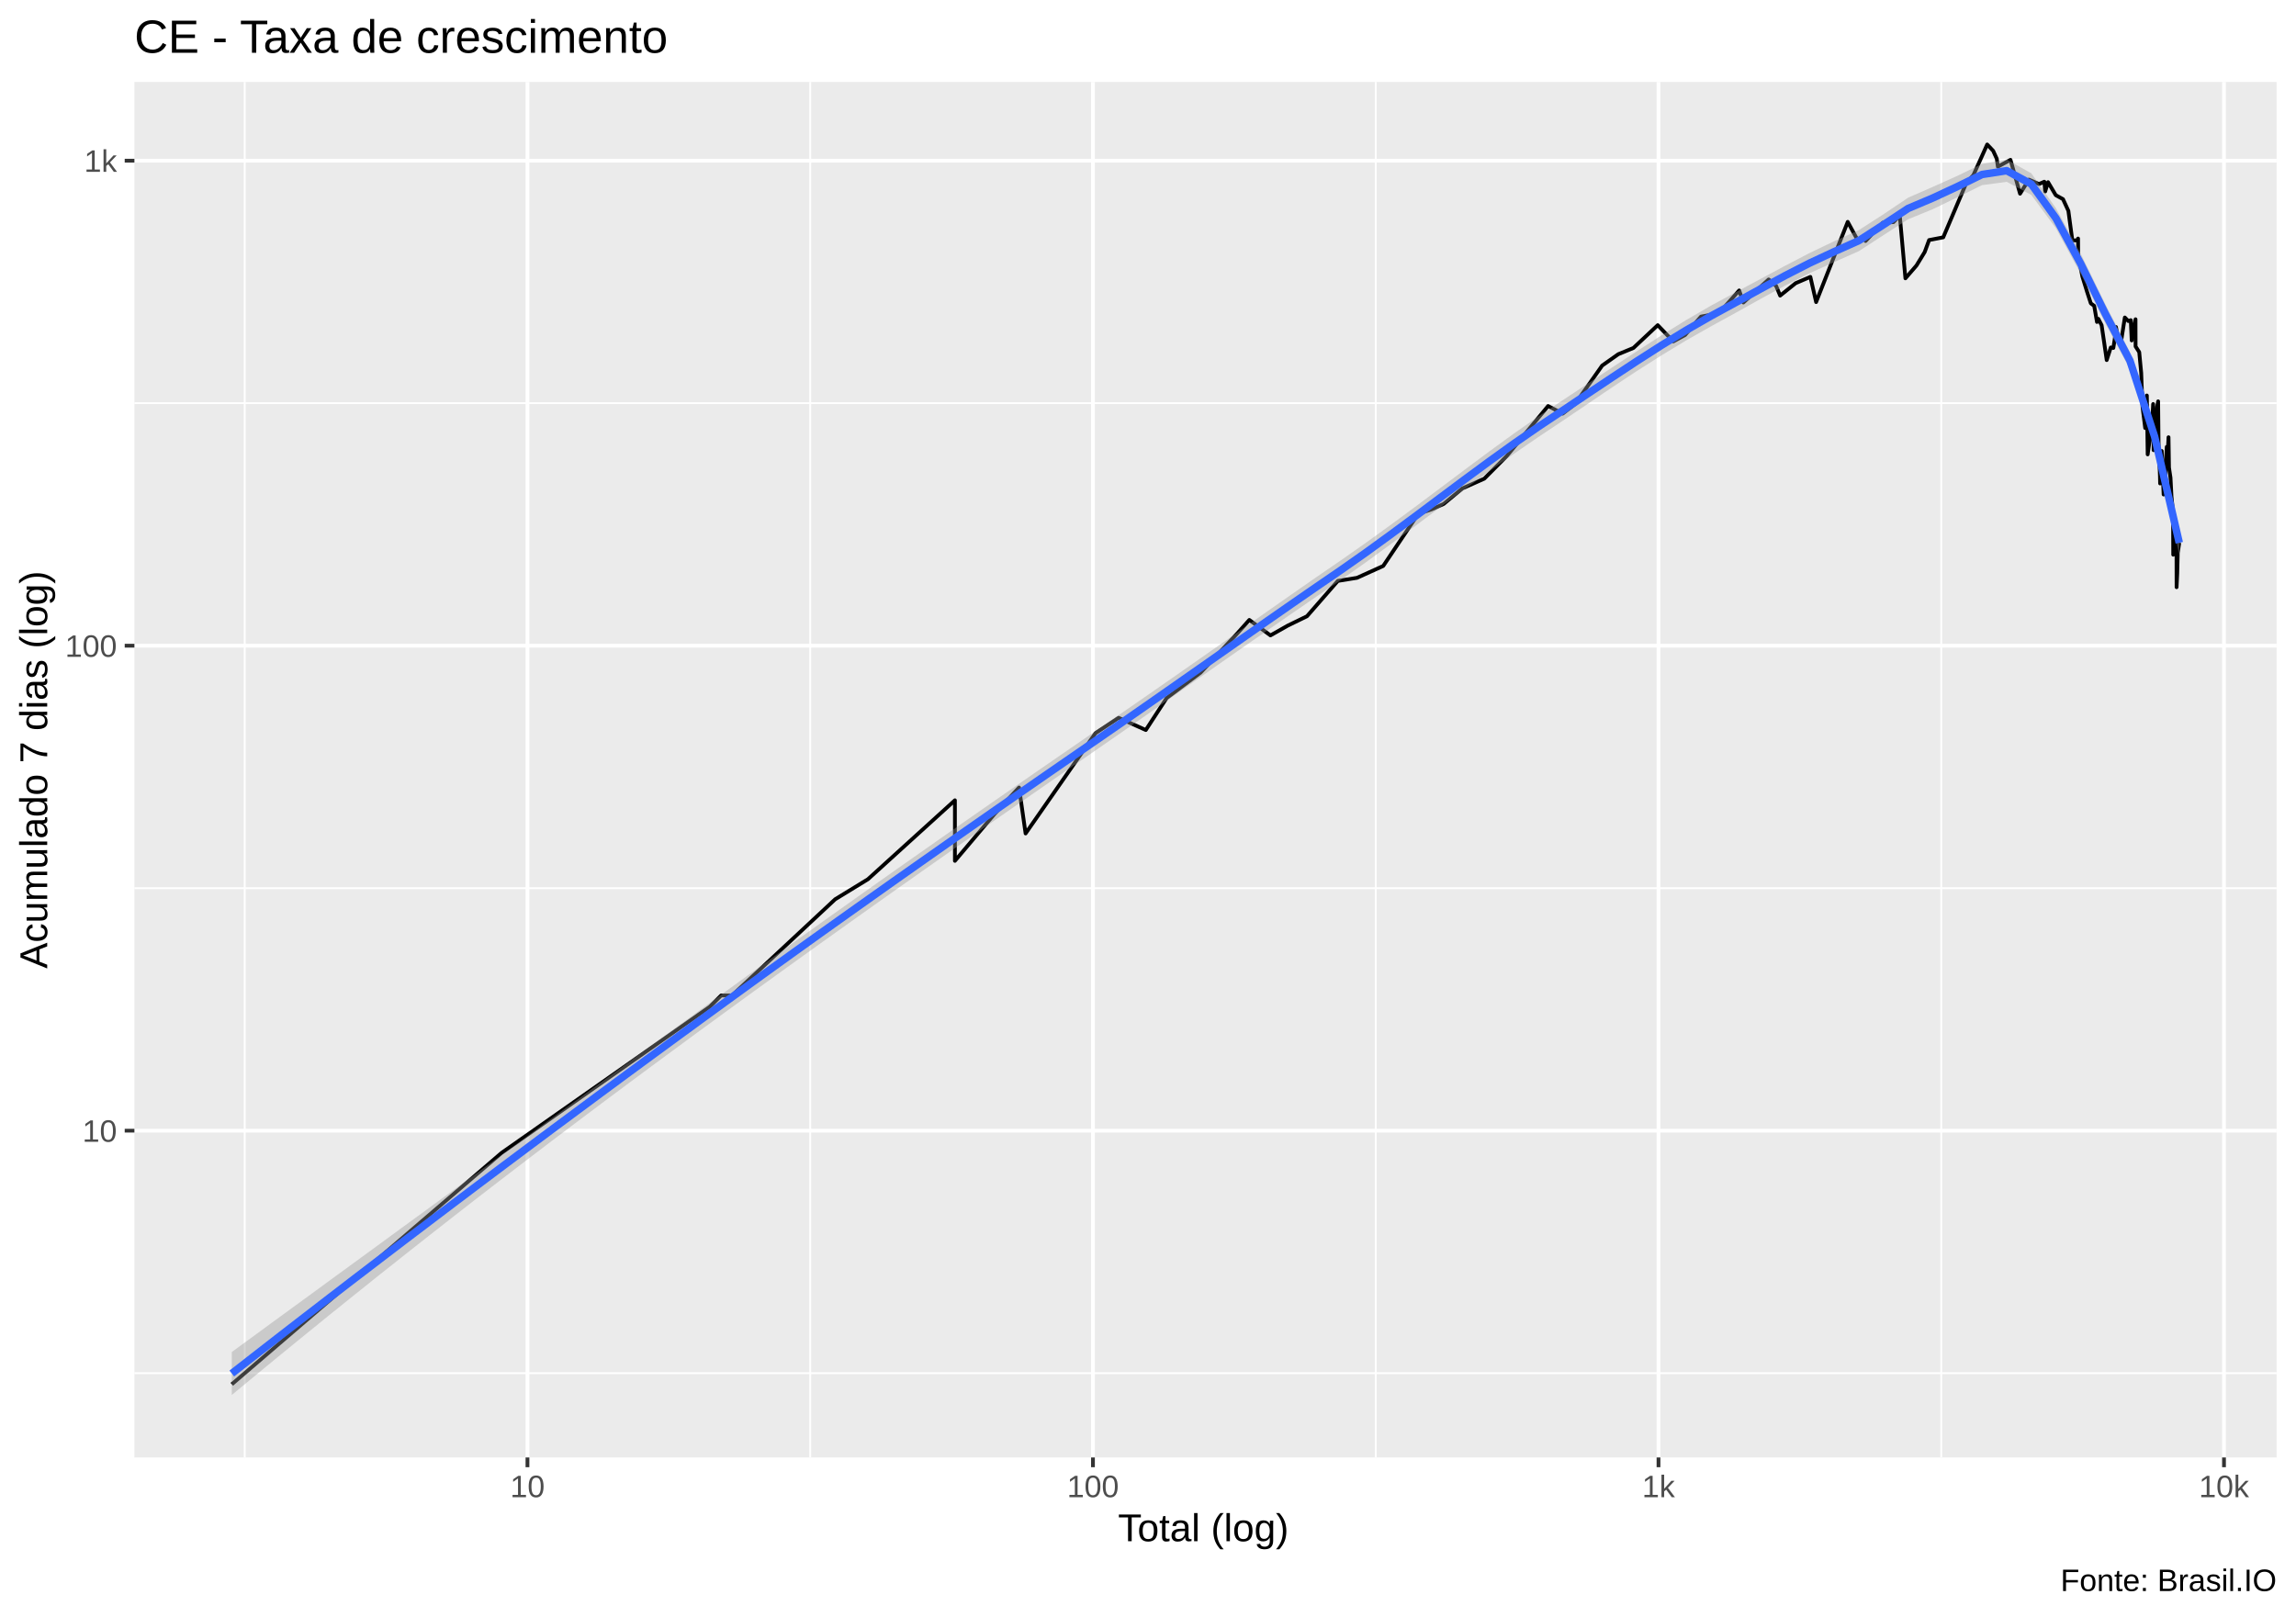
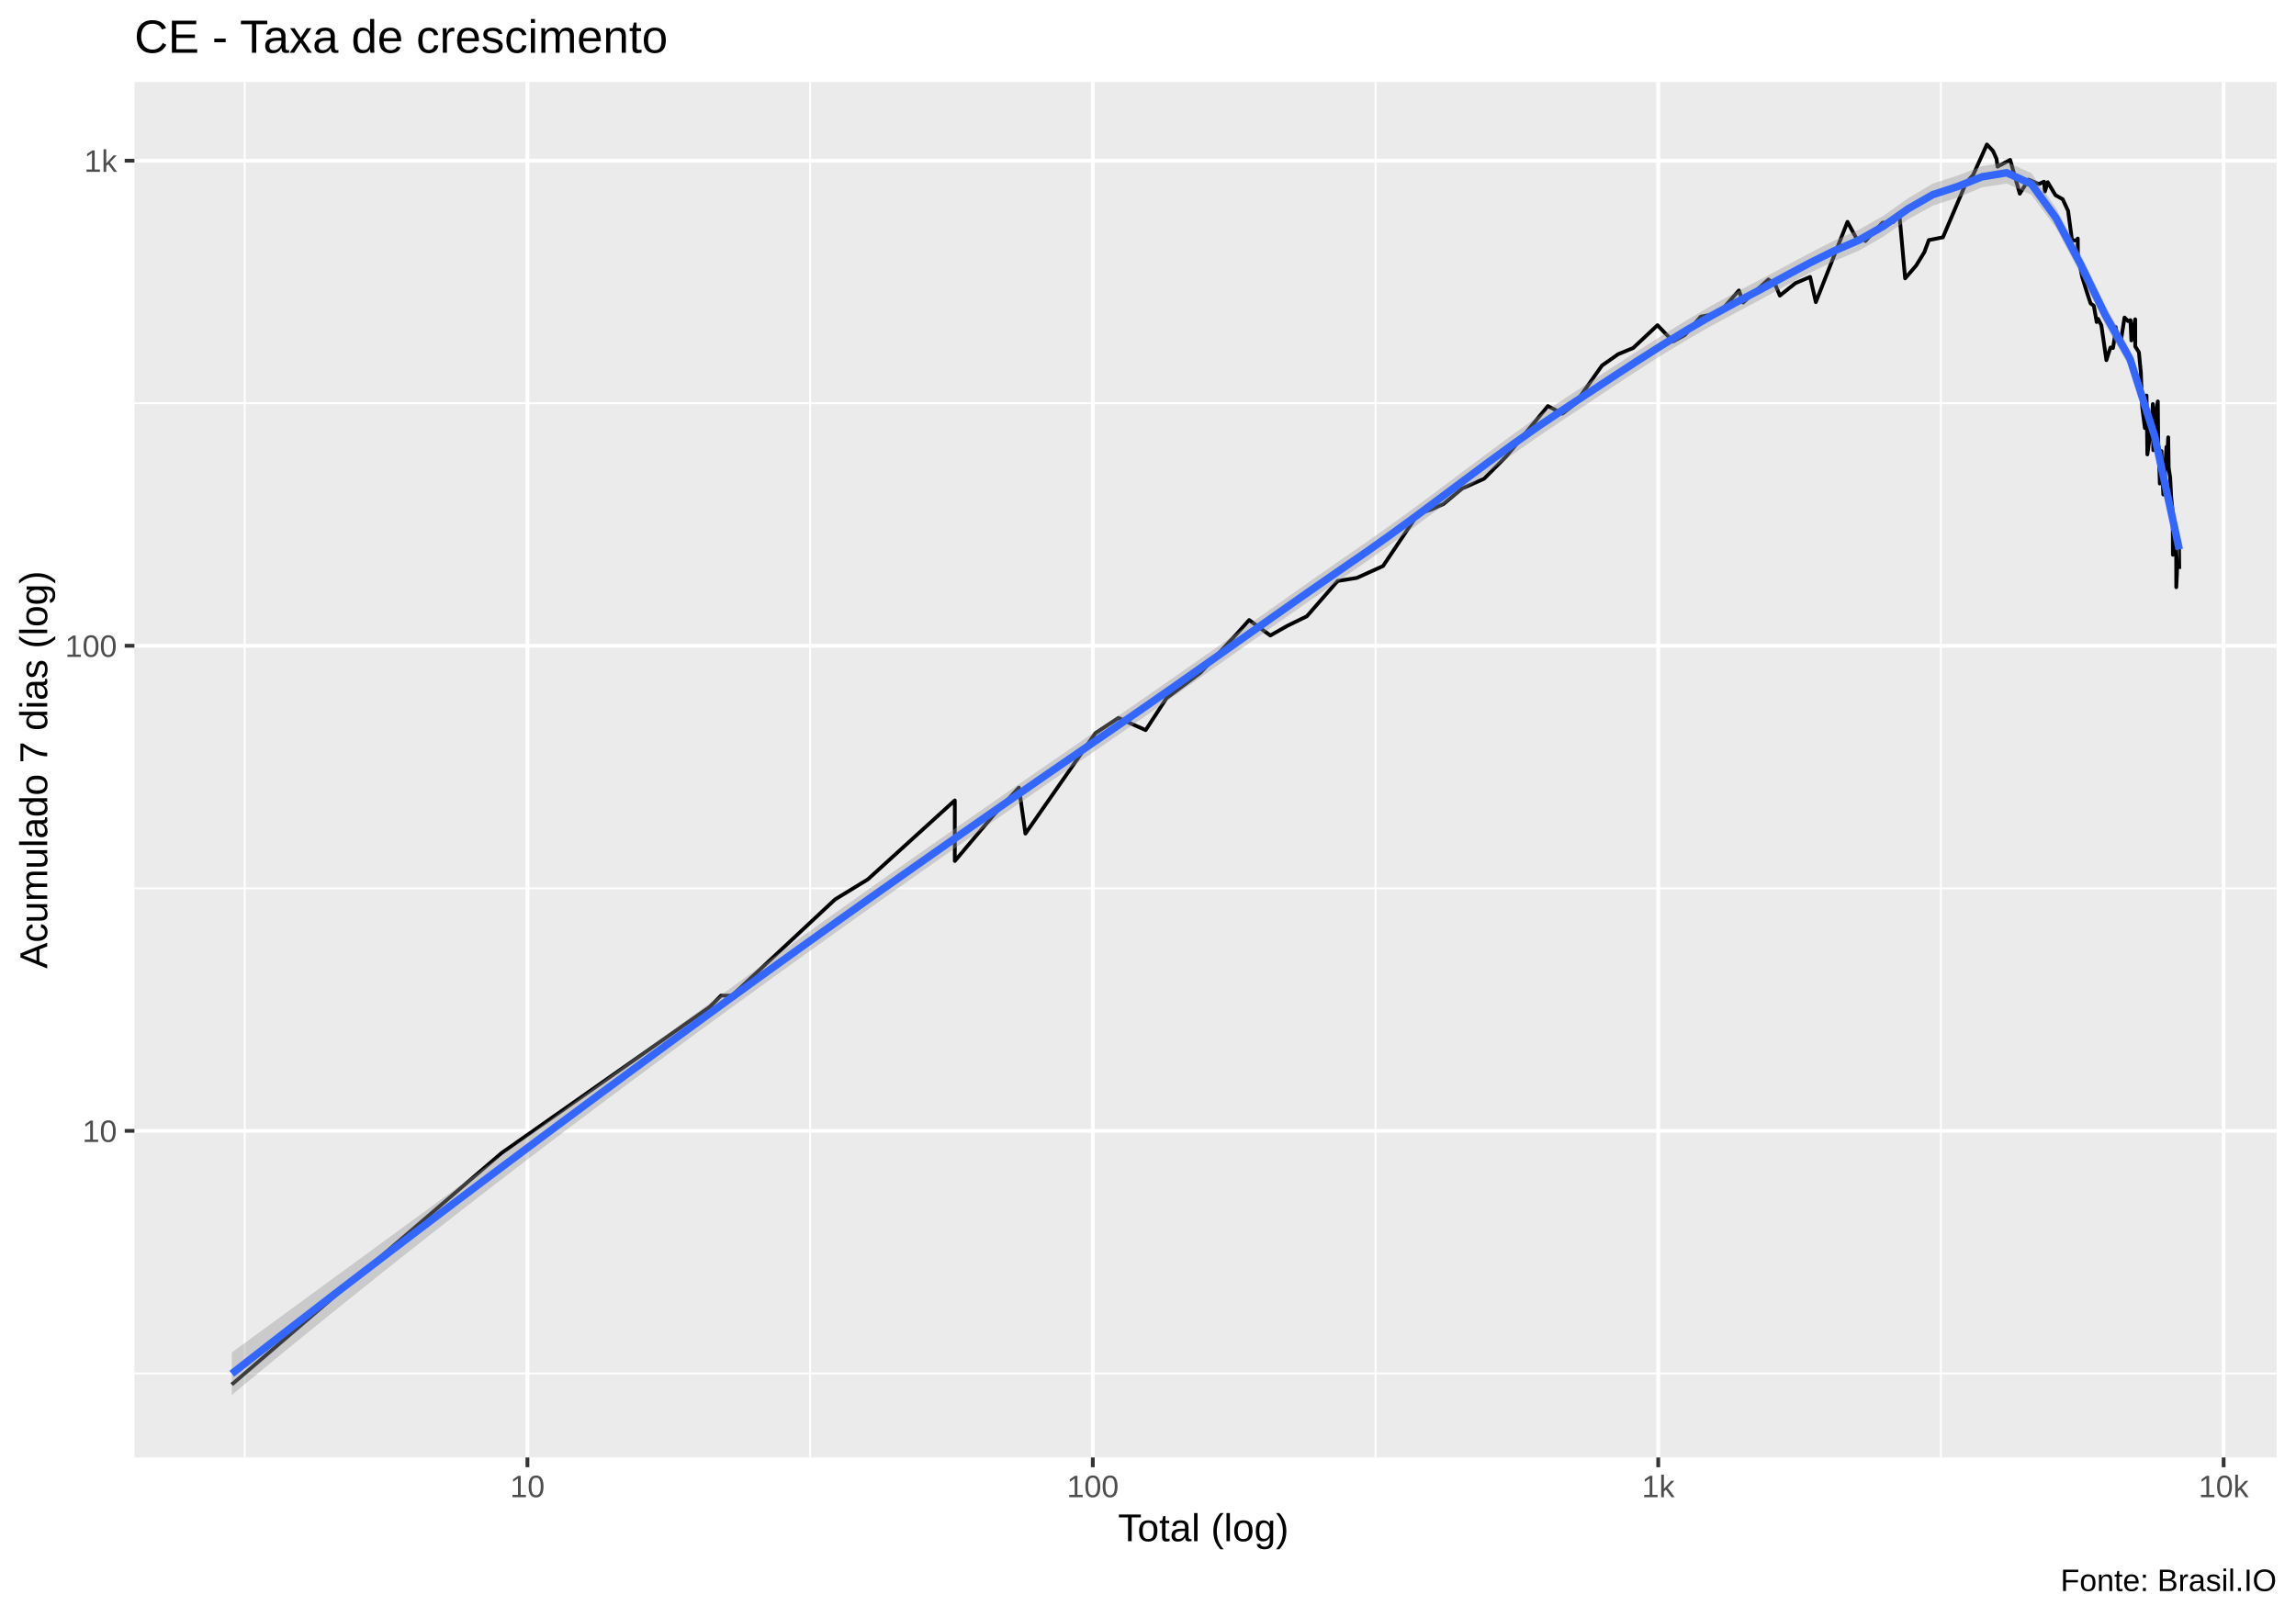
<svg xmlns="http://www.w3.org/2000/svg" viewBox="0 0 649.50 457.50">
  <defs>
    <style type="text/css">
    line, polyline, polygon, path, rect, circle {
      fill: none;
      stroke: #000000;
      stroke-linecap: round;
      stroke-linejoin: round;
      stroke-miterlimit: 10.00;
    }
  </style>
  </defs>
  <rect width="100%" height="100%" style="stroke: none; fill: #FFFFFF;" />
  <rect x="0.00" y="0" width="649.50" height="457.50" style="stroke-width: 1.07; stroke: #FFFFFF; fill: #FFFFFF;" />
  <defs>
    <clipPath id="cpMzguMDJ8NjQ0LjAyfDQxMi4zOHwyMy4xOQ==">
      <rect x="38.02" y="23.19" width="606.00" height="389.19" />
    </clipPath>
  </defs>
  <rect x="38.02" y="23.19" width="606.00" height="389.19" style="stroke-width: 1.07; stroke: none; fill: #EBEBEB;" clip-path="url(#cpMzguMDJ8NjQ0LjAyfDQxMi4zOHwyMy4xOQ==)" />
-   <polyline points="38.02,388.52 644.02,388.52 " style="stroke-width: 0.53; stroke: #FFFFFF; stroke-linecap: butt;" clip-path="url(#cpMzguMDJ8NjQ0LjAyfDQxMi4zOHwyMy4xOQ==)" />
-   <polyline points="38.02,251.30 644.02,251.30 " style="stroke-width: 0.53; stroke: #FFFFFF; stroke-linecap: butt;" clip-path="url(#cpMzguMDJ8NjQ0LjAyfDQxMi4zOHwyMy4xOQ==)" />
-   <polyline points="38.02,114.07 644.02,114.07 " style="stroke-width: 0.53; stroke: #FFFFFF; stroke-linecap: butt;" clip-path="url(#cpMzguMDJ8NjQ0LjAyfDQxMi4zOHwyMy4xOQ==)" />
+   <polyline points="38.02,388.59 644.02,388.59 " style="stroke-width: 0.53; stroke: #FFFFFF; stroke-linecap: butt;" clip-path="url(#cpMzguMDJ8NjQ0LjAyfDQxMi4zOHwyMy4xOQ==)" />
+   <polyline points="38.02,251.34 644.02,251.34 " style="stroke-width: 0.53; stroke: #FFFFFF; stroke-linecap: butt;" clip-path="url(#cpMzguMDJ8NjQ0LjAyfDQxMi4zOHwyMy4xOQ==)" />
+   <polyline points="38.02,114.09 644.02,114.09 " style="stroke-width: 0.53; stroke: #FFFFFF; stroke-linecap: butt;" clip-path="url(#cpMzguMDJ8NjQ0LjAyfDQxMi4zOHwyMy4xOQ==)" />
  <polyline points="69.23,412.38 69.23,23.19 " style="stroke-width: 0.53; stroke: #FFFFFF; stroke-linecap: butt;" clip-path="url(#cpMzguMDJ8NjQ0LjAyfDQxMi4zOHwyMy4xOQ==)" />
-   <polyline points="229.20,412.38 229.20,23.19 " style="stroke-width: 0.53; stroke: #FFFFFF; stroke-linecap: butt;" clip-path="url(#cpMzguMDJ8NjQ0LjAyfDQxMi4zOHwyMy4xOQ==)" />
-   <polyline points="389.17,412.38 389.17,23.19 " style="stroke-width: 0.53; stroke: #FFFFFF; stroke-linecap: butt;" clip-path="url(#cpMzguMDJ8NjQ0LjAyfDQxMi4zOHwyMy4xOQ==)" />
-   <polyline points="549.14,412.38 549.14,23.19 " style="stroke-width: 0.53; stroke: #FFFFFF; stroke-linecap: butt;" clip-path="url(#cpMzguMDJ8NjQ0LjAyfDQxMi4zOHwyMy4xOQ==)" />
-   <polyline points="38.02,319.91 644.02,319.91 " style="stroke-width: 1.07; stroke: #FFFFFF; stroke-linecap: butt;" clip-path="url(#cpMzguMDJ8NjQ0LjAyfDQxMi4zOHwyMy4xOQ==)" />
-   <polyline points="38.02,182.69 644.02,182.69 " style="stroke-width: 1.07; stroke: #FFFFFF; stroke-linecap: butt;" clip-path="url(#cpMzguMDJ8NjQ0LjAyfDQxMi4zOHwyMy4xOQ==)" />
+   <polyline points="229.17,412.38 229.17,23.19 " style="stroke-width: 0.53; stroke: #FFFFFF; stroke-linecap: butt;" clip-path="url(#cpMzguMDJ8NjQ0LjAyfDQxMi4zOHwyMy4xOQ==)" />
+   <polyline points="389.12,412.38 389.12,23.19 " style="stroke-width: 0.53; stroke: #FFFFFF; stroke-linecap: butt;" clip-path="url(#cpMzguMDJ8NjQ0LjAyfDQxMi4zOHwyMy4xOQ==)" />
+   <polyline points="549.06,412.38 549.06,23.19 " style="stroke-width: 0.53; stroke: #FFFFFF; stroke-linecap: butt;" clip-path="url(#cpMzguMDJ8NjQ0LjAyfDQxMi4zOHwyMy4xOQ==)" />
+   <polyline points="38.02,319.96 644.02,319.96 " style="stroke-width: 1.07; stroke: #FFFFFF; stroke-linecap: butt;" clip-path="url(#cpMzguMDJ8NjQ0LjAyfDQxMi4zOHwyMy4xOQ==)" />
+   <polyline points="38.02,182.71 644.02,182.71 " style="stroke-width: 1.07; stroke: #FFFFFF; stroke-linecap: butt;" clip-path="url(#cpMzguMDJ8NjQ0LjAyfDQxMi4zOHwyMy4xOQ==)" />
  <polyline points="38.02,45.46 644.02,45.46 " style="stroke-width: 1.07; stroke: #FFFFFF; stroke-linecap: butt;" clip-path="url(#cpMzguMDJ8NjQ0LjAyfDQxMi4zOHwyMy4xOQ==)" />
-   <polyline points="149.21,412.38 149.21,23.19 " style="stroke-width: 1.07; stroke: #FFFFFF; stroke-linecap: butt;" clip-path="url(#cpMzguMDJ8NjQ0LjAyfDQxMi4zOHwyMy4xOQ==)" />
-   <polyline points="309.18,412.38 309.18,23.19 " style="stroke-width: 1.07; stroke: #FFFFFF; stroke-linecap: butt;" clip-path="url(#cpMzguMDJ8NjQ0LjAyfDQxMi4zOHwyMy4xOQ==)" />
-   <polyline points="469.16,412.38 469.16,23.19 " style="stroke-width: 1.07; stroke: #FFFFFF; stroke-linecap: butt;" clip-path="url(#cpMzguMDJ8NjQ0LjAyfDQxMi4zOHwyMy4xOQ==)" />
-   <polyline points="629.13,412.38 629.13,23.19 " style="stroke-width: 1.07; stroke: #FFFFFF; stroke-linecap: butt;" clip-path="url(#cpMzguMDJ8NjQ0LjAyfDQxMi4zOHwyMy4xOQ==)" />
-   <polyline points="65.57,391.66 65.57,391.66 85.55,374.52 101.06,361.22 101.06,361.22 124.43,341.17 141.89,326.19 200.76,284.88 203.99,281.66 207.08,281.66 236.25,254.44 236.25,254.44 245.53,248.76 270.13,226.43 270.13,243.57 281.36,230.27 288.27,222.82 290.12,235.82 309.88,207.45 316.44,203.10 324.13,206.55 330.03,197.49 339.63,190.30 350.02,179.21 353.41,175.40 359.39,179.78 364.28,177.01 369.72,174.36 378.45,164.36 383.87,163.49 391.29,160.13 401.20,145.38 404.97,144.12 408.39,142.58 413.68,138.19 419.88,135.43 426.22,129.04 437.93,114.88 442.06,117.02 445.56,114.31 453.22,103.44 457.78,100.22 462.07,98.45 468.95,92.00 473.34,96.60 476.66,94.80 481.18,89.58 486.31,88.59 491.98,82.18 493.17,85.59 500.32,79.07 502.42,80.87 503.57,83.64 507.96,80.12 512.12,78.34 513.75,85.47 522.69,62.77 525.53,68.01 527.26,67.23 527.74,68.18 532.62,63.01 535.62,62.85 537.41,60.96 539.01,78.75 542.14,75.12 544.46,71.32 545.71,67.92 549.71,67.15 556.27,51.68 558.25,49.53 562.14,40.88 563.83,42.67 564.86,44.93 565.16,47.16 568.73,45.22 571.44,54.80 573.94,50.82 576.79,52.07 578.31,51.41 578.55,54.17 579.36,51.54 581.54,55.22 583.59,56.35 585.11,59.66 586.23,68.01 587.56,68.01 587.85,67.49 587.88,72.25 589.07,78.24 590.42,82.63 591.46,85.83 592.41,86.53 593.20,91.10 593.49,90.84 593.58,90.21 594.51,92.00 595.31,97.45 595.95,101.88 597.11,98.31 597.83,98.45 598.54,93.85 598.57,92.52 599.24,96.04 599.87,97.59 601.08,89.83 602.07,90.84 602.76,90.59 603.02,96.32 603.04,95.76 604.10,90.33 604.12,98.02 605.15,99.62 605.71,105.53 605.98,112.63 606.09,115.07 606.10,115.26 606.84,121.11 607.31,111.90 607.54,128.56 608.31,123.05 608.73,119.23 608.96,116.82 609.09,114.31 609.22,127.37 610.21,115.07 610.50,113.55 610.64,127.37 610.90,131.51 611.01,134.62 611.06,136.79 611.52,127.60 612.05,139.91 612.51,134.36 612.94,126.43 613.15,127.13 613.22,128.08 613.44,123.71 613.57,132.28 614.00,135.16 614.28,140.49 614.60,143.81 614.72,147.33 614.74,149.34 614.77,156.95 615.10,148.32 615.36,155.05 615.69,152.84 615.72,166.14 615.91,162.21 616.08,155.05 616.09,156.19 616.48,153.57 " style="stroke-width: 1.07; stroke-linecap: butt;" clip-path="url(#cpMzguMDJ8NjQ0LjAyfDQxMi4zOHwyMy4xOQ==)" />
-   <polygon points="65.57,382.53 72.54,377.44 79.51,372.34 86.49,367.25 93.46,362.15 100.44,357.06 107.41,351.97 114.38,346.87 121.36,341.78 128.33,336.68 135.30,331.59 142.28,326.49 149.25,321.39 156.22,316.29 163.20,311.19 170.17,306.10 177.14,301.01 184.12,295.92 191.09,290.83 198.06,285.76 205.04,280.69 212.01,275.64 218.98,270.61 225.96,265.60 232.93,260.62 239.91,255.66 246.88,250.71 253.85,245.79 260.83,240.89 267.80,236.00 274.77,231.14 281.75,226.28 288.72,221.45 295.69,216.63 302.67,211.82 309.64,207.02 316.61,202.23 323.59,197.40 330.56,192.56 337.53,187.69 344.51,182.81 351.48,177.91 358.46,173.01 365.43,168.13 372.40,163.28 379.38,158.49 386.35,153.60 393.32,148.57 400.30,143.42 407.27,138.20 414.24,132.97 421.22,127.78 428.19,122.71 435.16,117.84 442.14,113.19 449.11,108.56 456.08,103.94 463.06,99.36 470.03,94.86 477.00,90.54 483.98,86.49 490.95,82.72 497.93,78.97 504.90,75.23 511.87,71.60 518.85,68.25 525.82,65.11 532.79,60.63 539.77,55.93 546.74,52.88 553.71,49.75 560.69,46.37 567.66,45.14 574.63,49.04 581.61,58.94 588.58,71.75 595.55,86.04 602.53,99.65 609.50,121.61 616.48,150.15 616.48,157.02 609.50,125.40 602.53,104.47 595.55,91.48 588.58,77.42 581.61,64.61 574.63,55.15 567.66,51.44 560.69,52.38 553.71,55.82 546.74,59.19 539.77,62.04 532.79,66.54 525.82,71.07 518.85,74.16 511.87,77.32 504.90,80.84 497.93,84.63 490.95,88.53 483.98,92.35 477.00,96.31 470.03,100.53 463.06,104.96 456.08,109.57 449.11,114.29 442.14,119.01 435.16,123.66 428.19,128.44 421.22,133.39 414.24,138.47 407.27,143.64 400.30,148.85 393.32,154.03 386.35,159.12 379.38,164.03 372.40,168.80 365.43,173.59 358.46,178.41 351.48,183.25 344.51,188.12 337.53,193.01 330.56,197.91 323.59,202.80 316.61,207.67 309.64,212.50 302.67,217.32 295.69,222.15 288.72,226.99 281.75,231.84 274.77,236.72 267.80,241.61 260.83,246.51 253.85,251.44 246.88,256.38 239.91,261.34 232.93,266.32 225.96,271.32 218.98,276.35 212.01,281.39 205.04,286.46 198.06,291.56 191.09,296.68 184.12,301.82 177.14,307.00 170.17,312.20 163.20,317.44 156.22,322.71 149.25,328.02 142.28,333.36 135.30,338.74 128.33,344.16 121.36,349.62 114.38,355.12 107.41,360.65 100.44,366.23 93.46,371.84 86.49,377.50 79.51,383.19 72.54,388.92 65.57,394.69 " style="stroke-width: 0.00; stroke: none; fill: #999999; fill-opacity: 0.40;" clip-path="url(#cpMzguMDJ8NjQ0LjAyfDQxMi4zOHwyMy4xOQ==)" />
-   <polyline points="65.57,382.53 72.54,377.44 79.51,372.34 86.49,367.25 93.46,362.15 100.44,357.06 107.41,351.97 114.38,346.87 121.36,341.78 128.33,336.68 135.30,331.59 142.28,326.49 149.25,321.39 156.22,316.29 163.20,311.19 170.17,306.10 177.14,301.01 184.12,295.92 191.09,290.83 198.06,285.76 205.04,280.69 212.01,275.64 218.98,270.61 225.96,265.60 232.93,260.62 239.91,255.66 246.88,250.71 253.85,245.79 260.83,240.89 267.80,236.00 274.77,231.14 281.75,226.28 288.72,221.45 295.69,216.63 302.67,211.82 309.64,207.02 316.61,202.23 323.59,197.40 330.56,192.56 337.53,187.69 344.51,182.81 351.48,177.91 358.46,173.01 365.43,168.13 372.40,163.28 379.38,158.49 386.35,153.60 393.32,148.57 400.30,143.42 407.27,138.20 414.24,132.97 421.22,127.78 428.19,122.71 435.16,117.84 442.14,113.19 449.11,108.56 456.08,103.94 463.06,99.36 470.03,94.86 477.00,90.54 483.98,86.49 490.95,82.72 497.93,78.97 504.90,75.23 511.87,71.60 518.85,68.25 525.82,65.11 532.79,60.63 539.77,55.93 546.74,52.88 553.71,49.75 560.69,46.37 567.66,45.14 574.63,49.04 581.61,58.94 588.58,71.75 595.55,86.04 602.53,99.65 609.50,121.61 616.48,150.15 " style="stroke-width: 2.13; stroke: none;" clip-path="url(#cpMzguMDJ8NjQ0LjAyfDQxMi4zOHwyMy4xOQ==)" />
-   <polyline points="616.48,157.02 609.50,125.40 602.53,104.47 595.55,91.48 588.58,77.42 581.61,64.61 574.63,55.15 567.66,51.44 560.69,52.38 553.71,55.82 546.74,59.19 539.77,62.04 532.79,66.54 525.82,71.07 518.85,74.16 511.87,77.32 504.90,80.84 497.93,84.63 490.95,88.53 483.98,92.35 477.00,96.31 470.03,100.53 463.06,104.96 456.08,109.57 449.11,114.29 442.14,119.01 435.16,123.66 428.19,128.44 421.22,133.39 414.24,138.47 407.27,143.64 400.30,148.85 393.32,154.03 386.35,159.12 379.38,164.03 372.40,168.80 365.43,173.59 358.46,178.41 351.48,183.25 344.51,188.12 337.53,193.01 330.56,197.91 323.59,202.80 316.61,207.67 309.64,212.50 302.67,217.32 295.69,222.15 288.72,226.99 281.75,231.84 274.77,236.72 267.80,241.61 260.83,246.51 253.85,251.44 246.88,256.38 239.91,261.34 232.93,266.32 225.96,271.32 218.98,276.35 212.01,281.39 205.04,286.46 198.06,291.56 191.09,296.68 184.12,301.82 177.14,307.00 170.17,312.20 163.20,317.44 156.22,322.71 149.25,328.02 142.28,333.36 135.30,338.74 128.33,344.16 121.36,349.62 114.38,355.12 107.41,360.65 100.44,366.23 93.46,371.84 86.49,377.50 79.51,383.19 72.54,388.92 65.57,394.69 " style="stroke-width: 2.13; stroke: none;" clip-path="url(#cpMzguMDJ8NjQ0LjAyfDQxMi4zOHwyMy4xOQ==)" />
-   <polyline points="65.57,388.61 72.54,383.18 79.51,377.76 86.49,372.37 93.46,367.00 100.44,361.64 107.41,356.31 114.38,350.99 121.36,345.70 128.33,340.42 135.30,335.16 142.28,329.92 149.25,324.70 156.22,319.50 163.20,314.32 170.17,309.15 177.14,304.00 184.12,298.87 191.09,293.76 198.06,288.66 205.04,283.58 212.01,278.52 218.98,273.48 225.96,268.46 232.93,263.47 239.91,258.50 246.88,253.55 253.85,248.61 260.83,243.70 267.80,238.80 274.77,233.93 281.75,229.06 288.72,224.22 295.69,219.39 302.67,214.57 309.64,209.76 316.61,204.95 323.59,200.10 330.56,195.23 337.53,190.35 344.51,185.46 351.48,180.58 358.46,175.71 365.43,170.86 372.40,166.04 379.38,161.26 386.35,156.36 393.32,151.30 400.30,146.14 407.27,140.92 414.24,135.72 421.22,130.58 428.19,125.57 435.16,120.75 442.14,116.10 449.11,111.42 456.08,106.76 463.06,102.16 470.03,97.69 477.00,93.43 483.98,89.42 490.95,85.62 497.93,81.80 504.90,78.03 511.87,74.46 518.85,71.21 525.82,68.09 532.79,63.59 539.77,58.98 546.74,56.03 553.71,52.79 560.69,49.37 567.66,48.29 574.63,52.09 581.61,61.78 588.58,74.59 595.55,88.76 602.53,102.06 609.50,123.51 616.48,153.58 " style="stroke-width: 2.13; stroke: #3366FF; stroke-linecap: butt;" clip-path="url(#cpMzguMDJ8NjQ0LjAyfDQxMi4zOHwyMy4xOQ==)" />
+   <polyline points="149.20,412.38 149.20,23.19 " style="stroke-width: 1.07; stroke: #FFFFFF; stroke-linecap: butt;" clip-path="url(#cpMzguMDJ8NjQ0LjAyfDQxMi4zOHwyMy4xOQ==)" />
+   <polyline points="309.14,412.38 309.14,23.19 " style="stroke-width: 1.07; stroke: #FFFFFF; stroke-linecap: butt;" clip-path="url(#cpMzguMDJ8NjQ0LjAyfDQxMi4zOHwyMy4xOQ==)" />
+   <polyline points="469.09,412.38 469.09,23.19 " style="stroke-width: 1.07; stroke: #FFFFFF; stroke-linecap: butt;" clip-path="url(#cpMzguMDJ8NjQ0LjAyfDQxMi4zOHwyMy4xOQ==)" />
+   <polyline points="629.03,412.38 629.03,23.19 " style="stroke-width: 1.07; stroke: #FFFFFF; stroke-linecap: butt;" clip-path="url(#cpMzguMDJ8NjQ0LjAyfDQxMi4zOHwyMy4xOQ==)" />
+   <polyline points="65.57,391.73 65.57,391.73 85.55,374.58 101.05,361.28 101.05,361.28 124.42,341.22 141.88,326.24 200.74,284.93 203.97,281.70 207.06,281.70 236.22,254.48 236.22,254.48 245.50,248.80 270.10,226.46 270.10,243.61 281.33,230.31 288.23,222.85 290.08,235.86 309.84,207.48 316.39,203.13 324.09,206.58 329.99,197.52 339.59,190.33 349.97,179.24 353.36,175.43 359.35,179.80 364.23,177.03 369.67,174.38 378.40,164.38 383.82,163.51 391.23,160.16 401.14,145.40 404.92,144.14 408.33,142.60 413.62,138.21 419.82,135.45 426.16,129.06 437.87,114.89 441.99,117.03 445.49,114.32 453.15,103.45 457.72,100.23 462.00,98.46 468.88,92.01 473.27,96.61 476.59,94.81 481.11,89.59 486.24,88.60 491.91,82.19 493.10,85.60 500.25,79.07 502.34,80.88 503.49,83.64 507.88,80.13 512.05,78.35 513.67,85.48 522.62,62.77 525.45,68.01 527.19,67.24 527.67,68.19 532.54,63.01 535.54,62.85 537.33,60.97 538.93,78.76 542.06,75.12 544.38,71.32 545.63,67.93 549.62,67.15 556.19,51.68 558.16,49.53 562.06,40.88 563.75,42.67 564.78,44.93 565.07,47.16 568.64,45.23 571.36,54.80 573.86,50.82 576.71,52.08 578.22,51.41 578.47,54.18 579.27,51.55 581.45,55.22 583.50,56.36 585.03,59.67 586.14,68.01 587.47,68.01 587.76,67.50 587.80,72.25 588.98,78.24 590.33,82.64 591.38,85.83 592.32,86.54 593.11,91.11 593.40,90.85 593.49,90.21 594.43,92.01 595.22,97.46 595.86,101.90 597.02,98.32 597.74,98.46 598.46,93.86 598.48,92.53 599.15,96.05 599.78,97.60 600.99,89.84 601.98,90.85 602.67,90.59 602.93,96.33 602.95,95.77 604.01,90.34 604.03,98.03 605.06,99.64 605.62,105.54 605.89,112.64 606.00,115.08 606.01,115.27 606.75,121.13 607.22,111.91 607.45,128.57 608.22,123.07 608.64,119.25 608.87,116.83 609.00,114.32 609.13,127.38 610.12,115.08 610.41,113.57 610.55,127.38 610.81,131.53 610.92,134.64 610.97,136.81 611.43,127.62 611.96,139.92 612.42,134.38 612.84,126.45 613.06,127.15 613.13,128.10 613.35,123.73 613.48,132.29 613.91,135.18 614.19,140.51 614.51,143.83 614.63,147.35 614.65,149.36 614.68,156.98 615.01,148.34 615.27,155.07 615.60,152.86 615.63,166.16 615.82,162.23 615.99,155.07 616.00,156.21 616.38,153.59 616.48,160.98 " style="stroke-width: 1.07; stroke-linecap: butt;" clip-path="url(#cpMzguMDJ8NjQ0LjAyfDQxMi4zOHwyMy4xOQ==)" />
+   <polygon points="65.57,382.66 72.54,377.56 79.51,372.46 86.49,367.36 93.46,362.26 100.44,357.16 107.41,352.06 114.38,346.97 121.36,341.87 128.33,336.77 135.30,331.67 142.28,326.57 149.25,321.47 156.22,316.37 163.20,311.27 170.17,306.17 177.14,301.07 184.12,295.98 191.09,290.90 198.06,285.82 205.04,280.75 212.01,275.70 218.98,270.67 225.96,265.66 232.93,260.68 239.91,255.71 246.88,250.77 253.85,245.85 260.83,240.95 267.80,236.07 274.77,231.21 281.75,226.36 288.72,221.52 295.69,216.71 302.67,211.90 309.64,207.11 316.61,202.33 323.59,197.53 330.56,192.69 337.53,187.81 344.51,182.91 351.48,177.98 358.46,173.04 365.43,168.10 372.40,163.19 379.38,158.33 386.35,153.52 393.32,148.59 400.30,143.52 407.27,138.34 414.24,133.12 421.22,127.90 428.19,122.76 435.16,117.78 442.14,113.06 449.11,108.49 456.08,103.94 463.06,99.44 470.03,95.00 477.00,90.68 483.98,86.56 490.95,82.75 497.93,79.11 504.90,75.38 511.87,71.64 518.85,68.08 525.82,64.99 532.79,61.05 539.77,56.10 546.74,51.95 553.71,49.69 560.69,47.04 567.66,45.84 574.63,48.98 581.61,58.85 588.58,71.98 595.55,86.40 602.53,99.06 609.50,121.40 616.48,152.05 616.48,158.87 609.50,125.23 602.53,104.00 595.55,91.87 588.58,77.59 581.61,64.49 574.63,55.10 567.66,51.92 560.69,53.01 553.71,55.92 546.74,58.20 539.77,62.05 532.79,66.93 525.82,70.94 518.85,73.88 511.87,77.25 504.90,80.96 497.93,84.81 490.95,88.52 483.98,92.27 477.00,96.27 470.03,100.51 463.06,104.95 456.08,109.54 449.11,114.20 442.14,118.82 435.16,123.50 428.19,128.37 421.22,133.39 414.24,138.53 407.27,143.74 400.30,148.94 393.32,154.07 386.35,159.04 379.38,163.84 372.40,168.65 365.43,173.49 358.46,178.37 351.48,183.28 344.51,188.20 337.53,193.13 330.56,198.04 323.59,202.92 316.61,207.74 309.64,212.54 302.67,217.34 295.69,222.16 288.72,227.00 281.75,231.85 274.77,236.72 267.80,241.61 260.83,246.51 253.85,251.43 246.88,256.37 239.91,261.33 232.93,266.31 225.96,271.32 218.98,276.34 212.01,281.39 205.04,286.46 198.06,291.56 191.09,296.68 184.12,301.82 177.14,307.00 170.17,312.21 163.20,317.45 156.22,322.72 149.25,328.03 142.28,333.37 135.30,338.75 128.33,344.17 121.36,349.63 114.38,355.12 107.41,360.66 100.44,366.23 93.46,371.85 86.49,377.50 79.51,383.19 72.54,388.92 65.57,394.69 " style="stroke-width: 0.00; stroke: none; fill: #999999; fill-opacity: 0.40;" clip-path="url(#cpMzguMDJ8NjQ0LjAyfDQxMi4zOHwyMy4xOQ==)" />
+   <polyline points="65.57,382.66 72.54,377.56 79.51,372.46 86.49,367.36 93.46,362.26 100.44,357.16 107.41,352.06 114.38,346.97 121.36,341.87 128.33,336.77 135.30,331.67 142.28,326.57 149.25,321.47 156.22,316.37 163.20,311.27 170.17,306.17 177.14,301.07 184.12,295.98 191.09,290.90 198.06,285.82 205.04,280.75 212.01,275.70 218.98,270.67 225.96,265.66 232.93,260.68 239.91,255.71 246.88,250.77 253.85,245.85 260.83,240.95 267.80,236.07 274.77,231.21 281.75,226.36 288.72,221.52 295.69,216.71 302.67,211.90 309.64,207.11 316.61,202.33 323.59,197.53 330.56,192.69 337.53,187.81 344.51,182.91 351.48,177.98 358.46,173.04 365.43,168.10 372.40,163.19 379.38,158.33 386.35,153.52 393.32,148.59 400.30,143.52 407.27,138.34 414.24,133.12 421.22,127.90 428.19,122.76 435.16,117.78 442.14,113.06 449.11,108.49 456.08,103.94 463.06,99.44 470.03,95.00 477.00,90.68 483.98,86.56 490.95,82.75 497.93,79.11 504.90,75.38 511.87,71.64 518.85,68.08 525.82,64.99 532.79,61.05 539.77,56.10 546.74,51.95 553.71,49.69 560.69,47.04 567.66,45.84 574.63,48.98 581.61,58.85 588.58,71.98 595.55,86.40 602.53,99.06 609.50,121.40 616.48,152.05 " style="stroke-width: 2.13; stroke: none;" clip-path="url(#cpMzguMDJ8NjQ0LjAyfDQxMi4zOHwyMy4xOQ==)" />
+   <polyline points="616.48,158.87 609.50,125.23 602.53,104.00 595.55,91.87 588.58,77.59 581.61,64.49 574.63,55.10 567.66,51.92 560.69,53.01 553.71,55.92 546.74,58.20 539.77,62.05 532.79,66.93 525.82,70.94 518.85,73.88 511.87,77.25 504.90,80.96 497.93,84.81 490.95,88.52 483.98,92.27 477.00,96.27 470.03,100.51 463.06,104.95 456.08,109.54 449.11,114.20 442.14,118.82 435.16,123.50 428.19,128.37 421.22,133.39 414.24,138.53 407.27,143.74 400.30,148.94 393.32,154.07 386.35,159.04 379.38,163.84 372.40,168.65 365.43,173.49 358.46,178.37 351.48,183.28 344.51,188.20 337.53,193.13 330.56,198.04 323.59,202.92 316.61,207.74 309.64,212.54 302.67,217.34 295.69,222.16 288.72,227.00 281.75,231.85 274.77,236.72 267.80,241.61 260.83,246.51 253.85,251.43 246.88,256.37 239.91,261.33 232.93,266.31 225.96,271.32 218.98,276.34 212.01,281.39 205.04,286.46 198.06,291.56 191.09,296.68 184.12,301.82 177.14,307.00 170.17,312.21 163.20,317.45 156.22,322.72 149.25,328.03 142.28,333.37 135.30,338.75 128.33,344.17 121.36,349.63 114.38,355.12 107.41,360.66 100.44,366.23 93.46,371.85 86.49,377.50 79.51,383.19 72.54,388.92 65.57,394.69 " style="stroke-width: 2.13; stroke: none;" clip-path="url(#cpMzguMDJ8NjQ0LjAyfDQxMi4zOHwyMy4xOQ==)" />
+   <polyline points="65.57,388.68 72.54,383.24 79.51,377.82 86.49,372.43 93.46,367.05 100.44,361.70 107.41,356.36 114.38,351.05 121.36,345.75 128.33,340.47 135.30,335.21 142.28,329.97 149.25,324.75 156.22,319.54 163.20,314.36 170.17,309.19 177.14,304.04 184.12,298.90 191.09,293.79 198.06,288.69 205.04,283.61 212.01,278.54 218.98,273.50 225.96,268.49 232.93,263.50 239.91,258.52 246.88,253.57 253.85,248.64 260.83,243.73 267.80,238.84 274.77,233.96 281.75,229.10 288.72,224.26 295.69,219.43 302.67,214.62 309.64,209.82 316.61,205.03 323.59,200.22 330.56,195.36 337.53,190.47 344.51,185.55 351.48,180.63 358.46,175.71 365.43,170.80 372.40,165.92 379.38,161.08 386.35,156.28 393.32,151.33 400.30,146.23 407.27,141.04 414.24,135.83 421.22,130.65 428.19,125.56 435.16,120.64 442.14,115.94 449.11,111.34 456.08,106.74 463.06,102.19 470.03,97.75 477.00,93.48 483.98,89.42 490.95,85.63 497.93,81.96 504.90,78.17 511.87,74.44 518.85,70.98 525.82,67.97 532.79,63.99 539.77,59.08 546.74,55.08 553.71,52.80 560.69,50.02 567.66,48.88 574.63,52.04 581.61,61.67 588.58,74.78 595.55,89.13 602.53,101.53 609.50,123.32 616.48,155.46 " style="stroke-width: 2.13; stroke: #3366FF; stroke-linecap: butt;" clip-path="url(#cpMzguMDJ8NjQ0LjAyfDQxMi4zOHwyMy4xOQ==)" />
  <defs>
    <clipPath id="cpMC4wMHw2NDkuNTB8NDU3LjUwfDAuMDA=">
      <rect x="0.00" y="0.00" width="649.50" height="457.50" />
    </clipPath>
  </defs>
  <g clip-path="url(#cpMC4wMHw2NDkuNTB8NDU3LjUwfDAuMDA=)">
-     <text x="23.30" y="323.06" style="font-size: 8.80px; fill: #4D4D4D; font-family: Arial;" textLength="9.79px" lengthAdjust="spacingAndGlyphs">10</text>
+     <text x="23.30" y="323.11" style="font-size: 8.80px; fill: #4D4D4D; font-family: Arial;" textLength="9.79px" lengthAdjust="spacingAndGlyphs">10</text>
  </g>
  <g clip-path="url(#cpMC4wMHw2NDkuNTB8NDU3LjUwfDAuMDA=)">
-     <text x="18.41" y="185.84" style="font-size: 8.80px; fill: #4D4D4D; font-family: Arial;" textLength="14.68px" lengthAdjust="spacingAndGlyphs">100</text>
+     <text x="18.41" y="185.86" style="font-size: 8.80px; fill: #4D4D4D; font-family: Arial;" textLength="14.68px" lengthAdjust="spacingAndGlyphs">100</text>
  </g>
  <g clip-path="url(#cpMC4wMHw2NDkuNTB8NDU3LjUwfDAuMDA=)">
    <text x="23.80" y="48.61" style="font-size: 8.80px; fill: #4D4D4D; font-family: Arial;" textLength="9.29px" lengthAdjust="spacingAndGlyphs">1k</text>
  </g>
-   <polyline points="35.28,319.91 38.02,319.91 " style="stroke-width: 1.07; stroke: #333333; stroke-linecap: butt;" clip-path="url(#cpMC4wMHw2NDkuNTB8NDU3LjUwfDAuMDA=)" />
-   <polyline points="35.28,182.69 38.02,182.69 " style="stroke-width: 1.07; stroke: #333333; stroke-linecap: butt;" clip-path="url(#cpMC4wMHw2NDkuNTB8NDU3LjUwfDAuMDA=)" />
+   <polyline points="35.28,319.96 38.02,319.96 " style="stroke-width: 1.07; stroke: #333333; stroke-linecap: butt;" clip-path="url(#cpMC4wMHw2NDkuNTB8NDU3LjUwfDAuMDA=)" />
+   <polyline points="35.28,182.71 38.02,182.71 " style="stroke-width: 1.07; stroke: #333333; stroke-linecap: butt;" clip-path="url(#cpMC4wMHw2NDkuNTB8NDU3LjUwfDAuMDA=)" />
  <polyline points="35.28,45.46 38.02,45.46 " style="stroke-width: 1.07; stroke: #333333; stroke-linecap: butt;" clip-path="url(#cpMC4wMHw2NDkuNTB8NDU3LjUwfDAuMDA=)" />
-   <polyline points="149.21,415.12 149.21,412.38 " style="stroke-width: 1.07; stroke: #333333; stroke-linecap: butt;" clip-path="url(#cpMC4wMHw2NDkuNTB8NDU3LjUwfDAuMDA=)" />
-   <polyline points="309.18,415.12 309.18,412.38 " style="stroke-width: 1.07; stroke: #333333; stroke-linecap: butt;" clip-path="url(#cpMC4wMHw2NDkuNTB8NDU3LjUwfDAuMDA=)" />
-   <polyline points="469.16,415.12 469.16,412.38 " style="stroke-width: 1.07; stroke: #333333; stroke-linecap: butt;" clip-path="url(#cpMC4wMHw2NDkuNTB8NDU3LjUwfDAuMDA=)" />
-   <polyline points="629.13,415.12 629.13,412.38 " style="stroke-width: 1.07; stroke: #333333; stroke-linecap: butt;" clip-path="url(#cpMC4wMHw2NDkuNTB8NDU3LjUwfDAuMDA=)" />
+   <polyline points="149.20,415.12 149.20,412.38 " style="stroke-width: 1.07; stroke: #333333; stroke-linecap: butt;" clip-path="url(#cpMC4wMHw2NDkuNTB8NDU3LjUwfDAuMDA=)" />
+   <polyline points="309.14,415.12 309.14,412.38 " style="stroke-width: 1.07; stroke: #333333; stroke-linecap: butt;" clip-path="url(#cpMC4wMHw2NDkuNTB8NDU3LjUwfDAuMDA=)" />
+   <polyline points="469.09,415.12 469.09,412.38 " style="stroke-width: 1.07; stroke: #333333; stroke-linecap: butt;" clip-path="url(#cpMC4wMHw2NDkuNTB8NDU3LjUwfDAuMDA=)" />
+   <polyline points="629.03,415.12 629.03,412.38 " style="stroke-width: 1.07; stroke: #333333; stroke-linecap: butt;" clip-path="url(#cpMC4wMHw2NDkuNTB8NDU3LjUwfDAuMDA=)" />
  <g clip-path="url(#cpMC4wMHw2NDkuNTB8NDU3LjUwfDAuMDA=)">
-     <text x="144.32" y="423.61" style="font-size: 8.80px; fill: #4D4D4D; font-family: Arial;" textLength="9.79px" lengthAdjust="spacingAndGlyphs">10</text>
+     <text x="144.31" y="423.61" style="font-size: 8.80px; fill: #4D4D4D; font-family: Arial;" textLength="9.79px" lengthAdjust="spacingAndGlyphs">10</text>
  </g>
  <g clip-path="url(#cpMC4wMHw2NDkuNTB8NDU3LjUwfDAuMDA=)">
-     <text x="301.84" y="423.61" style="font-size: 8.80px; fill: #4D4D4D; font-family: Arial;" textLength="14.68px" lengthAdjust="spacingAndGlyphs">100</text>
+     <text x="301.80" y="423.61" style="font-size: 8.80px; fill: #4D4D4D; font-family: Arial;" textLength="14.68px" lengthAdjust="spacingAndGlyphs">100</text>
  </g>
  <g clip-path="url(#cpMC4wMHw2NDkuNTB8NDU3LjUwfDAuMDA=)">
-     <text x="464.51" y="423.61" style="font-size: 8.80px; fill: #4D4D4D; font-family: Arial;" textLength="9.29px" lengthAdjust="spacingAndGlyphs">1k</text>
+     <text x="464.44" y="423.61" style="font-size: 8.80px; fill: #4D4D4D; font-family: Arial;" textLength="9.29px" lengthAdjust="spacingAndGlyphs">1k</text>
  </g>
  <g clip-path="url(#cpMC4wMHw2NDkuNTB8NDU3LjUwfDAuMDA=)">
-     <text x="622.03" y="423.61" style="font-size: 8.80px; fill: #4D4D4D; font-family: Arial;" textLength="14.19px" lengthAdjust="spacingAndGlyphs">10k</text>
+     <text x="621.94" y="423.61" style="font-size: 8.80px; fill: #4D4D4D; font-family: Arial;" textLength="14.19px" lengthAdjust="spacingAndGlyphs">10k</text>
  </g>
  <g clip-path="url(#cpMC4wMHw2NDkuNTB8NDU3LjUwfDAuMDA=)">
    <text x="316.26" y="436.07" style="font-size: 11.00px; font-family: Arial;" textLength="49.52px" lengthAdjust="spacingAndGlyphs">Total (log)</text>
  </g>
  <g clip-path="url(#cpMC4wMHw2NDkuNTB8NDU3LjUwfDAuMDA=)">
    <text transform="translate(13.35,274.03) rotate(-90)" style="font-size: 11.00px; font-family: Arial;" textLength="112.50px" lengthAdjust="spacingAndGlyphs">Acumulado 7 dias (log)</text>
  </g>
  <g clip-path="url(#cpMC4wMHw2NDkuNTB8NDU3LjUwfDAuMDA=)">
    <text x="38.02" y="14.93" style="font-size: 13.20px; font-family: Arial;" textLength="152.59px" lengthAdjust="spacingAndGlyphs">CE - Taxa de crescimento</text>
  </g>
  <g clip-path="url(#cpMC4wMHw2NDkuNTB8NDU3LjUwfDAuMDA=)">
    <text x="582.89" y="450.17" style="font-size: 8.80px; font-family: Arial;" textLength="61.13px" lengthAdjust="spacingAndGlyphs">Fonte: Brasil.IO</text>
  </g>
</svg>
